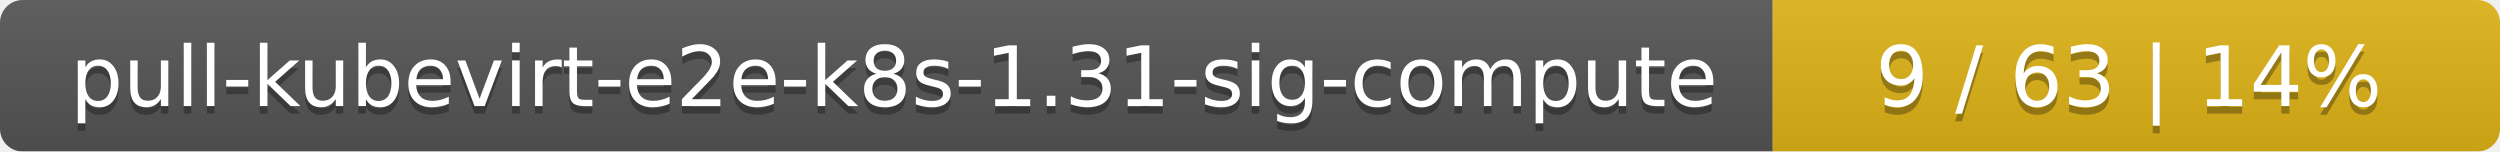
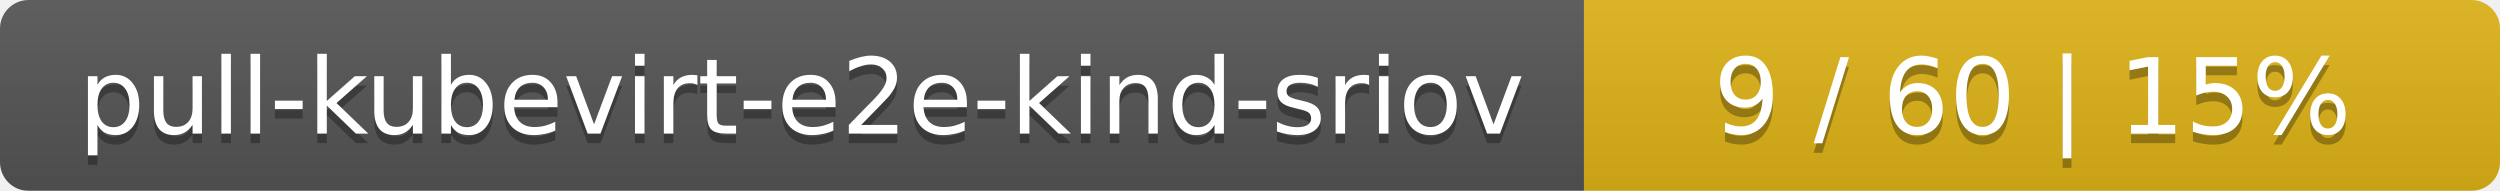
- <svg xmlns="http://www.w3.org/2000/svg" width="330" height="20">
+ <svg xmlns="http://www.w3.org/2000/svg" width="262" height="20">
  <linearGradient id="smooth" x2="0" y2="100%">
    <stop offset="0" stop-color="#bbb" stop-opacity=".1" />
    <stop offset="1" stop-opacity=".1" />
  </linearGradient>
  <mask id="round">
-     <rect width="330" height="20" rx="3" fill="#fff" />
+     <rect width="262" height="20" rx="3" fill="#fff" />
  </mask>
  <g mask="url(#round)">
-     <rect width="234" height="20" fill="#555" />
-     <rect x="234" width="96" height="20" fill="#dfb317" />
-     <rect width="330" height="20" fill="url(#smooth)" />
+     <rect width="166" height="20" fill="#555" />
+     <rect x="166" width="96" height="20" fill="#dfb317" />
+     <rect width="262" height="20" fill="url(#smooth)" />
  </g>
  <g fill="#fff" text-anchor="middle" font-family="DejaVu Sans,Verdana,Geneva,sans-serif" font-size="11">
-     <text x="118" y="15" fill="#010101" fill-opacity=".3">pull-kubevirt-e2e-k8s-1.31-sig-compute</text>
-     <text x="118" y="14">pull-kubevirt-e2e-k8s-1.31-sig-compute</text>
-     <text x="281" y="15" fill="#010101" fill-opacity=".3">9 / 63    |    14%</text>
-     <text x="281" y="14">9 / 63    |    14%</text>
+     <text x="84" y="15" fill="#010101" fill-opacity=".3">pull-kubevirt-e2e-kind-sriov</text>
+     <text x="84" y="14">pull-kubevirt-e2e-kind-sriov</text>
+     <text x="213" y="15" fill="#010101" fill-opacity=".3">9 / 60    |    15%</text>
+     <text x="213" y="14">9 / 60    |    15%</text>
  </g>
</svg>
